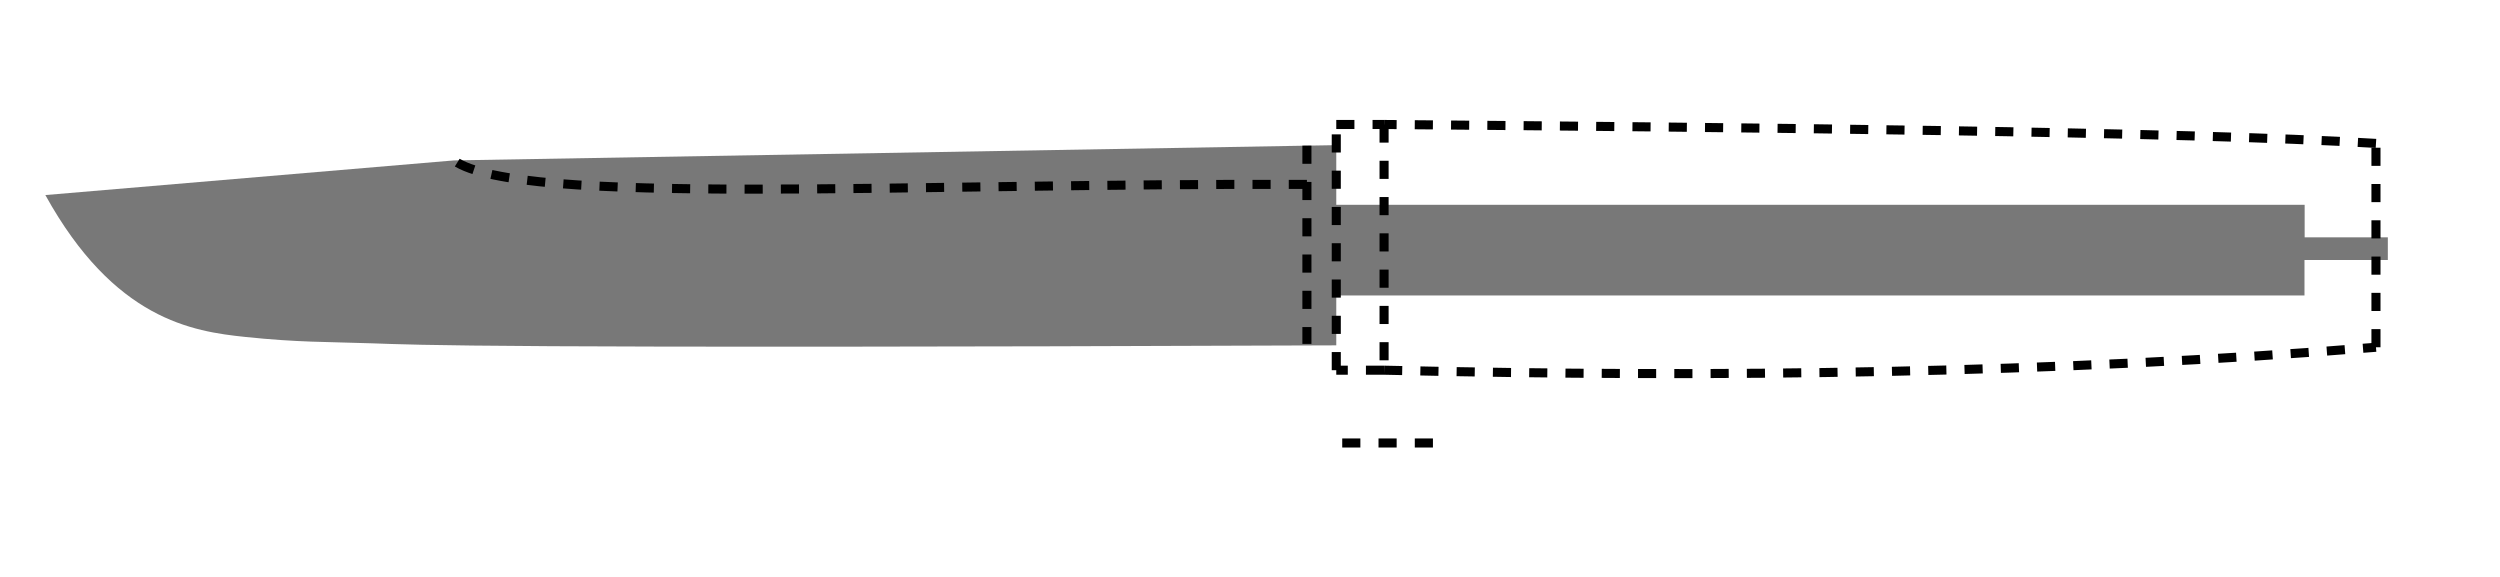
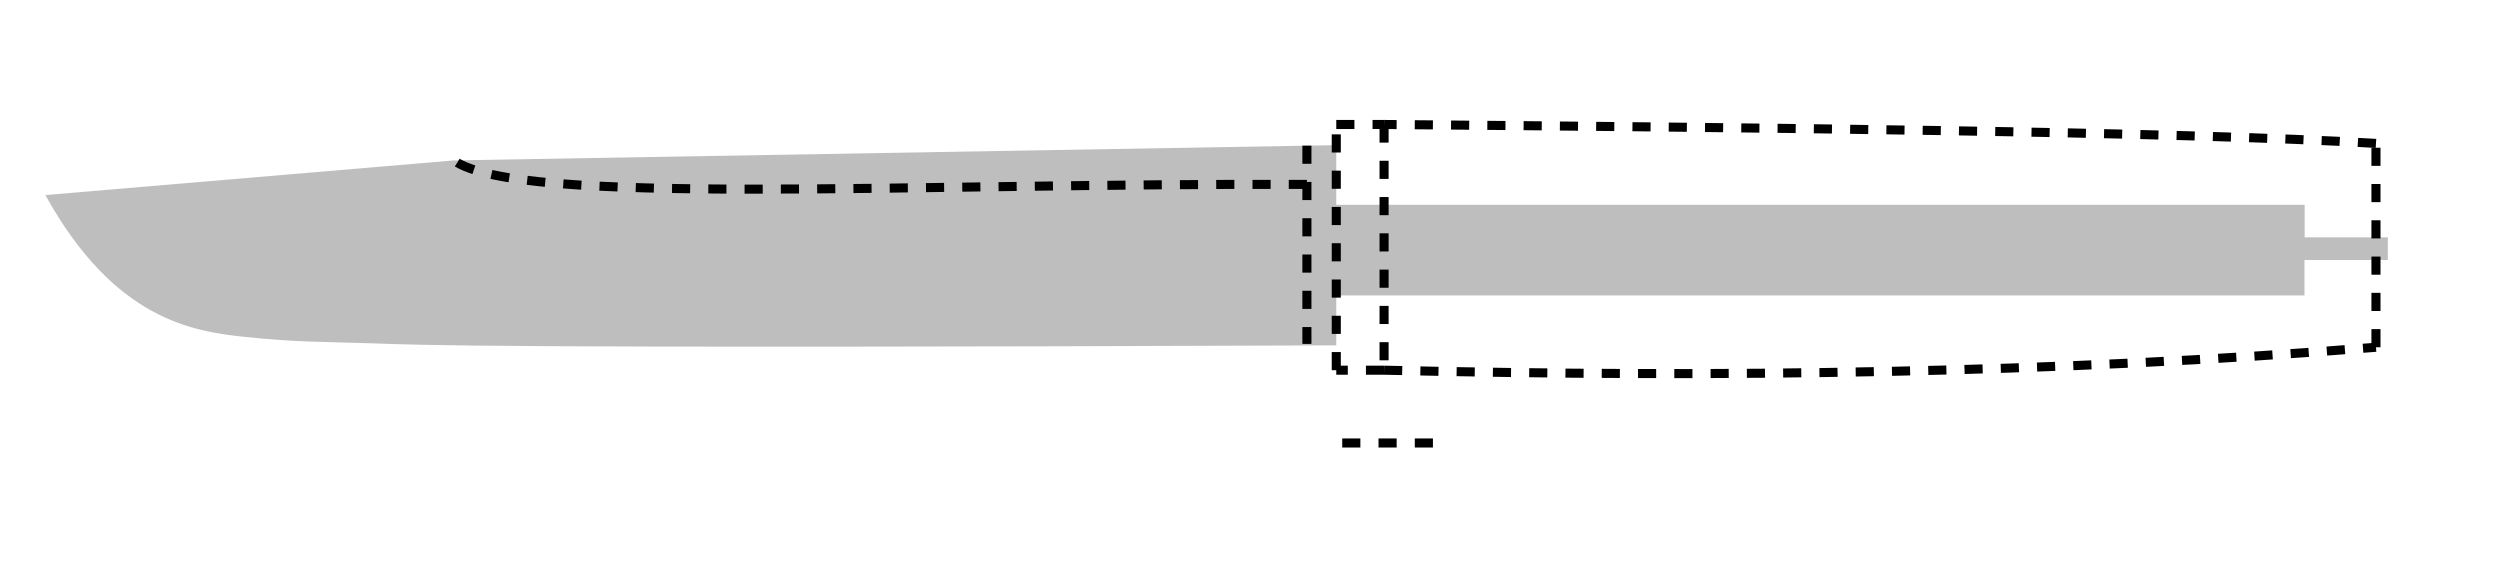
<svg xmlns="http://www.w3.org/2000/svg" width="275.625mm" height="63.559mm" viewBox="0 0 275.625 63.559">
  <style>
polygon {
shape-rendering:crispEdges;
stroke-width:0.2;
}
.s1 {
stroke:none;
stroke-width:0.2;
stroke-linecap:round;
stroke-linejoin:round;
- fill:rgb(120,120,120);
+ fill:rgb(190,190,190);
}
.s2 {
stroke:none;
stroke-width:0.2;
stroke-linecap:round;
stroke-linejoin:round;
- fill:rgb(120,120,120);
+ fill:rgb(190,190,190);
}
.s3 {
stroke:none;
stroke-width:0.2;
stroke-linecap:round;
stroke-linejoin:round;
- fill:rgb(120,120,120);
+ fill:rgb(190,190,190);
}
.s4 {
stroke:none;
stroke-width:0.2;
stroke-linecap:round;
stroke-linejoin:round;
- fill:rgb(120,120,120);
+ fill:rgb(190,190,190);
}
.s5 {
stroke:none;
stroke-width:0.2;
stroke-linecap:round;
stroke-linejoin:round;
- fill:rgb(120,120,120);
+ fill:rgb(190,190,190);
}
.s6 {display:none;}
.s7 {
stroke:none;
stroke-width:0.2;
stroke-linecap:round;
stroke-linejoin:round;
- fill:rgb(120,120,120);
+ fill:rgb(190,190,190);
}
.s8 {
stroke:none;
stroke-width:0.2;
stroke-linecap:round;
stroke-linejoin:round;
- fill:rgb(120,120,120);
+ fill:rgb(190,190,190);
}
.s9 {
stroke:none;
stroke-width:0.2;
stroke-linecap:round;
stroke-linejoin:round;
- fill:rgb(120,120,120);
+ fill:rgb(190,190,190);
}
.sa {
stroke:none;
stroke-width:0.2;
stroke-linecap:round;
stroke-linejoin:round;
- fill:rgb(120,120,120);
+ fill:rgb(190,190,190);
}
.sb {
stroke:none;
stroke-width:0.2;
stroke-linecap:round;
stroke-linejoin:round;
- fill:rgb(120,120,120);
+ fill:rgb(190,190,190);
}
.sc {
stroke:none;
stroke-width:0.2;
stroke-linecap:round;
stroke-linejoin:round;
- fill:rgb(120,120,120);
+ fill:rgb(190,190,190);
}
.sd {
stroke:none;
stroke-width:0.2;
stroke-linecap:round;
stroke-linejoin:round;
- fill:rgb(120,120,120);
+ fill:rgb(190,190,190);
}
.se {
stroke:none;
stroke-width:0.2;
stroke-linecap:round;
stroke-linejoin:round;
stroke-dasharray:2,2;
- fill:rgb(120,120,120);
+ fill:rgb(190,190,190);
}
.sf {
stroke:none;
stroke-width:0.2;
stroke-linecap:round;
stroke-linejoin:round;
- fill:rgb(120,120,120);
+ fill:rgb(190,190,190);
}
.s100 {fill:none; stroke-width:1; stroke-dasharray:2,2; stroke:#000000;}
</style>
  <path d="M5.000 21.505 C12.600,35.246 21.221,36.542 27.060,37.150 C32.898,37.758 35.955,37.679 41.030,37.852 C46.105,38.025 53.199,38.450 147.324,38.075 L147.324,32.577 L254.070,32.577 L254.070,28.663 L263.258,28.663 L263.258,26.163 L254.088,26.163 L254.088,22.577 L147.324,22.577 L147.324,16.002 L50.062,17.683 L5.000,21.505 " class="s1" />
  <path d="M264.714 39.098 L264.594,38.963 L264.448,38.861 L264.284,38.798 L264.111,38.776 L263.937,38.798 L263.773,38.861 L263.628,38.963 L263.507,39.098 L263.247,39.707 L263.057,40.345 L262.943,41.003 L262.904,41.671 L262.943,42.339 L263.057,42.997 L263.247,43.636 L263.507,44.245 L263.628,44.379 L263.773,44.481 L263.937,44.545 L264.111,44.566 L264.284,44.545 L264.448,44.481 L264.594,44.379 L264.714,44.245 L264.975,43.636 L265.164,42.997 L265.279,42.339 L265.317,41.671 L265.279,41.003 L265.164,40.345 L264.975,39.707 L264.714,39.098 " class="s6" />
  <path d="M149.875 51.134 L149.755,51.010 L149.609,50.917 L149.445,50.859 L149.272,50.839 L149.099,50.859 L148.935,50.917 L148.789,51.010 L148.669,51.134 L148.408,51.692 L148.219,52.277 L148.104,52.880 L148.066,53.493 L148.104,54.105 L148.219,54.709 L148.408,55.294 L148.669,55.852 L148.789,55.975 L148.935,56.069 L149.099,56.127 L149.272,56.147 L149.445,56.127 L149.609,56.069 L149.755,55.975 L149.875,55.852 L150.136,55.294 L150.325,54.709 L150.440,54.105 L150.478,53.493 L150.440,52.880 L150.325,52.277 L150.136,51.692 L149.875,51.134 " class="s6" />
  <path d="M156.148 51.134 L156.028,51.010 L155.882,50.917 L155.718,50.859 L155.545,50.839 L155.372,50.859 L155.208,50.917 L155.062,51.010 L154.942,51.134 L154.681,51.692 L154.492,52.277 L154.377,52.880 L154.338,53.493 L154.377,54.105 L154.492,54.709 L154.681,55.294 L154.942,55.852 L155.062,55.975 L155.208,56.069 L155.372,56.127 L155.545,56.147 L155.718,56.127 L155.882,56.069 L156.028,55.975 L156.148,55.852 L156.409,55.294 L156.598,54.709 L156.713,54.105 L156.751,53.493 L156.713,52.880 L156.598,52.277 L156.409,51.692 L156.148,51.134 " class="s6" />
  <path d="M160.491 51.134 L160.370,51.010 L160.225,50.917 L160.061,50.859 L159.887,50.839 L159.714,50.859 L159.550,50.917 L159.404,51.010 L159.284,51.134 L159.023,51.692 L158.834,52.277 L158.719,52.880 L158.681,53.493 L158.719,54.105 L158.834,54.709 L159.023,55.294 L159.284,55.852 L159.404,55.975 L159.550,56.069 L159.714,56.127 L159.887,56.147 L160.061,56.127 L160.225,56.069 L160.370,55.975 L160.491,55.852 L160.751,55.294 L160.941,54.709 L161.055,54.105 L161.094,53.493 L161.055,52.880 L160.941,52.277 L160.751,51.692 L160.491,51.134 " class="s6" />
  <path d="M144.087 16.058 L144.087,37.914 " class="s100" />
  <path d="M144.087 20.329 C99.161,20.173 57.409,22.751 50.090,17.728 " class="s100" />
  <path d="M152.594 40.814 C189.855,41.670 226.664,41.168 261.950,38.286 " class="s100" />
  <path d="M261.950 38.286 L261.950,15.810 " class="s100" />
  <path d="M261.950 15.810 C241.024,14.500 191.174,14.042 152.594,13.724 " class="s100" />
  <path d="M147.981 48.839 L157.981,48.839 " class="s100" />
  <path d="M147.101 32.503 L147.101,25.748 " class="s6" />
  <path d="M147.101 25.748 L147.101,22.371 " class="s6" />
  <path d="M147.101 22.371 L147.101,18.993 " class="s6" />
  <path d="M147.101 18.993 L147.101,13.203 " class="s6" />
  <path d="M147.101 13.203 L141.311,13.203 " class="s6" />
  <path d="M141.311 13.203 L141.311,18.993 " class="s6" />
  <path d="M141.311 18.993 L147.101,18.993 " class="s6" />
  <path d="M139.863 32.503 L141.793,37.811 " class="s6" />
  <path d="M141.793 37.811 L143.723,32.503 " class="s6" />
  <path d="M151.443 39.741 L151.443,42.154 " class="s6" />
  <path d="M151.443 42.154 L151.443,45.049 " class="s6" />
  <path d="M151.443 45.049 L151.443,47.461 " class="s6" />
  <path d="M151.443 47.461 L149.031,47.461 " class="s6" />
  <path d="M151.443 39.741 L149.031,39.741 " class="s6" />
  <path d="M143.723 39.741 L146.136,39.741 " class="s6" />
  <path d="M143.723 39.741 L143.723,42.154 " class="s6" />
  <path d="M143.723 47.461 L143.723,45.049 " class="s6" />
  <path d="M143.723 47.461 L146.136,47.461 " class="s6" />
  <path d="M147.583 43.601 L147.583,36.846 " class="s6" />
  <path d="M147.583 11.755 L147.583,18.510 " class="s6" />
  <path d="M150.961 16.098 L152.891,21.888 " class="s6" />
  <path d="M152.891 21.888 L154.821,16.098 " class="s6" />
  <path d="M199.212 19.475 L199.212,14.168 " class="s6" />
  <path d="M202.107 19.475 L202.107,14.168 " class="s6" />
  <path d="M199.212 16.527 L202.107,16.527 " class="s6" />
  <path d="M199.212 40.706 L199.212,35.398 " class="s6" />
  <path d="M202.107 40.706 L202.107,35.398 " class="s6" />
  <path d="M199.212 37.757 L202.107,37.757 " class="s6" />
  <path d="M257.114 34.433 L257.114,28.643 " class="s6" />
  <path d="M260.009 34.433 L260.009,28.643 " class="s6" />
  <path d="M257.114 31.217 L260.009,31.217 " class="s6" />
  <path d="M246.499 27.678 L248.429,32.986 " class="s6" />
  <path d="M248.429 32.986 L250.359,27.678 " class="s6" />
  <path d="M257.114 25.748 L257.114,19.958 " class="s6" />
  <path d="M260.009 25.748 L260.009,19.958 " class="s6" />
  <path d="M257.114 22.531 L260.009,22.531 " class="s6" />
  <path d="M246.499 21.406 L248.429,27.196 " class="s6" />
  <path d="M248.429 27.196 L250.359,21.406 " class="s6" />
  <path d="M266.764 24.301 L268.695,30.091 " class="s6" />
  <path d="M268.695 30.091 L270.625,24.301 " class="s6" />
  <path d="M263.387 26.231 L256.149,26.231 " class="s6" />
  <path d="M263.387 28.643 L256.149,28.643 " class="s6" />
  <path d="M259.044 26.231 L259.044,36.846 " class="s6" />
  <path d="M259.044 26.231 L259.044,17.545 " class="s6" />
  <path d="M259.044 26.231 L260.492,19.958 " class="s6" />
  <path d="M259.044 26.231 L257.597,19.958 " class="s6" />
  <path d="M259.044 28.643 L257.597,34.916 " class="s6" />
  <path d="M259.044 28.643 L260.492,34.916 " class="s6" />
  <path d="M252.772 39.741 L252.934,39.419 " class="s6" />
  <path d="M252.934 39.419 L253.245,39.042 " class="s6" />
  <path d="M253.245 39.042 L253.666,38.821 " class="s6" />
  <path d="M253.666 38.821 L254.136,38.788 " class="s6" />
  <path d="M254.136 38.788 L254.581,38.950 " class="s6" />
  <path d="M254.581 38.950 L254.934,39.281 " class="s6" />
  <path d="M254.934 39.281 L255.142,39.731 " class="s6" />
  <path d="M255.142 39.731 L255.173,40.231 " class="s6" />
  <path d="M255.173 40.231 L255.021,40.706 " class="s6" />
  <path d="M255.021 40.706 L252.772,44.566 " class="s6" />
  <path d="M252.772 44.566 L255.184,44.566 " class="s6" />
  <path d="M257.114 44.566 L257.114,44.245 " class="s6" />
  <path d="M261.457 38.776 L258.562,38.776 " class="s6" />
  <path d="M258.562 38.776 L258.562,41.349 " class="s6" />
  <path d="M258.562 41.349 L260.009,41.349 " class="s6" />
  <path d="M260.009 41.349 L260.291,41.376 " class="s6" />
  <path d="M260.291 41.376 L260.562,41.450 " class="s6" />
  <path d="M260.562 41.450 L260.811,41.569 " class="s6" />
  <path d="M260.811 41.569 L261.030,41.729 " class="s6" />
  <path d="M261.030 41.729 L261.210,41.924 " class="s6" />
  <path d="M261.210 41.924 L261.344,42.145 " class="s6" />
  <path d="M261.344 42.145 L261.427,42.386 " class="s6" />
  <path d="M261.427 42.386 L261.457,42.636 " class="s6" />
  <path d="M261.457 42.636 L261.457,43.280 " class="s6" />
  <path d="M261.457 43.280 L261.427,43.530 " class="s6" />
  <path d="M261.427 43.530 L261.344,43.770 " class="s6" />
  <path d="M261.344 43.770 L261.210,43.992 " class="s6" />
  <path d="M261.210 43.992 L261.030,44.187 " class="s6" />
  <path d="M261.030 44.187 L260.811,44.347 " class="s6" />
  <path d="M260.811 44.347 L260.562,44.466 " class="s6" />
  <path d="M260.562 44.466 L260.291,44.540 " class="s6" />
  <path d="M260.291 44.540 L260.009,44.566 " class="s6" />
  <path d="M260.009 44.566 L258.562,44.566 " class="s6" />
  <path d="M147.583 23.818 L149.513,29.608 " class="s6" />
  <path d="M149.513 29.608 L151.443,23.818 " class="s6" />
  <path d="M147.101 23.336 L141.311,23.336 " class="s6" />
  <path d="M141.311 23.336 L141.311,18.993 " class="s6" />
  <path d="M141.311 17.545 L147.101,17.545 " class="s6" />
  <path d="M139.863 24.301 L141.793,30.091 " class="s6" />
  <path d="M141.793 30.091 L143.723,24.301 " class="s6" />
  <path d="M148.548 48.909 L148.548,43.601 " class="s6" />
  <path d="M151.443 48.909 L151.443,47.461 " class="s6" />
  <path d="M148.548 45.960 L151.443,45.960 " class="s6" />
  <path d="M156.269 24.301 L158.199,30.091 " class="s6" />
  <path d="M158.199 30.091 L160.129,24.301 " class="s6" />
  <path d="M148.548 10.790 L148.548,5.000 " class="s6" />
  <path d="M151.443 10.790 L151.443,5.000 " class="s6" />
  <path d="M148.548 7.573 L151.443,7.573 " class="s6" />
  <path d="M150.961 12.238 L150.961,14.650 " class="s6" />
  <path d="M150.961 12.238 L148.548,12.238 " class="s6" />
  <path d="M143.241 12.238 L145.653,12.238 " class="s6" />
  <path d="M143.241 12.238 L143.241,14.650 " class="s6" />
  <path d="M143.241 19.958 L143.241,17.545 " class="s6" />
  <path d="M143.241 19.958 L145.653,19.958 " class="s6" />
  <path d="M150.961 19.958 L148.548,19.958 " class="s6" />
  <path d="M150.961 19.958 L150.961,17.545 " class="s6" />
  <path d="M147.101 13.203 L147.101,9.343 " class="s6" />
  <path d="M265.799 24.301 L267.488,29.608 " class="s6" />
  <path d="M267.488 29.608 L269.177,24.301 " class="s6" />
  <path d="M154.338 46.014 L154.338,40.224 " class="s6" />
  <path d="M151.443 42.797 L154.338,42.797 " class="s6" />
  <path d="M148.066 48.909 L148.066,58.559 " class="s6" />
  <path d="M158.199 48.909 L158.199,58.559 " class="s6" />
  <path d="M148.066 53.734 L154.338,55.664 " class="s6" />
  <path d="M148.066 53.734 L154.338,51.321 " class="s6" />
  <path d="M158.199 53.734 L151.926,51.321 " class="s6" />
  <path d="M158.199 53.734 L151.926,55.664 " class="s6" />
  <path d="M145.171 52.018 L146.136,50.839 " class="s6" />
  <path d="M146.136 50.839 L146.136,56.147 " class="s6" />
  <path d="M152.408 56.147 L152.408,55.852 " class="s6" />
  <path d="M147.324 40.814 L147.324,13.724 " class="s100" />
  <path d="M147.324 13.724 L152.594,13.724 " class="s100" />
  <path d="M152.594 13.724 L152.594,40.814 " class="s100" />
  <path d="M152.594 40.814 L147.324,40.814 " class="s100" />
</svg>
